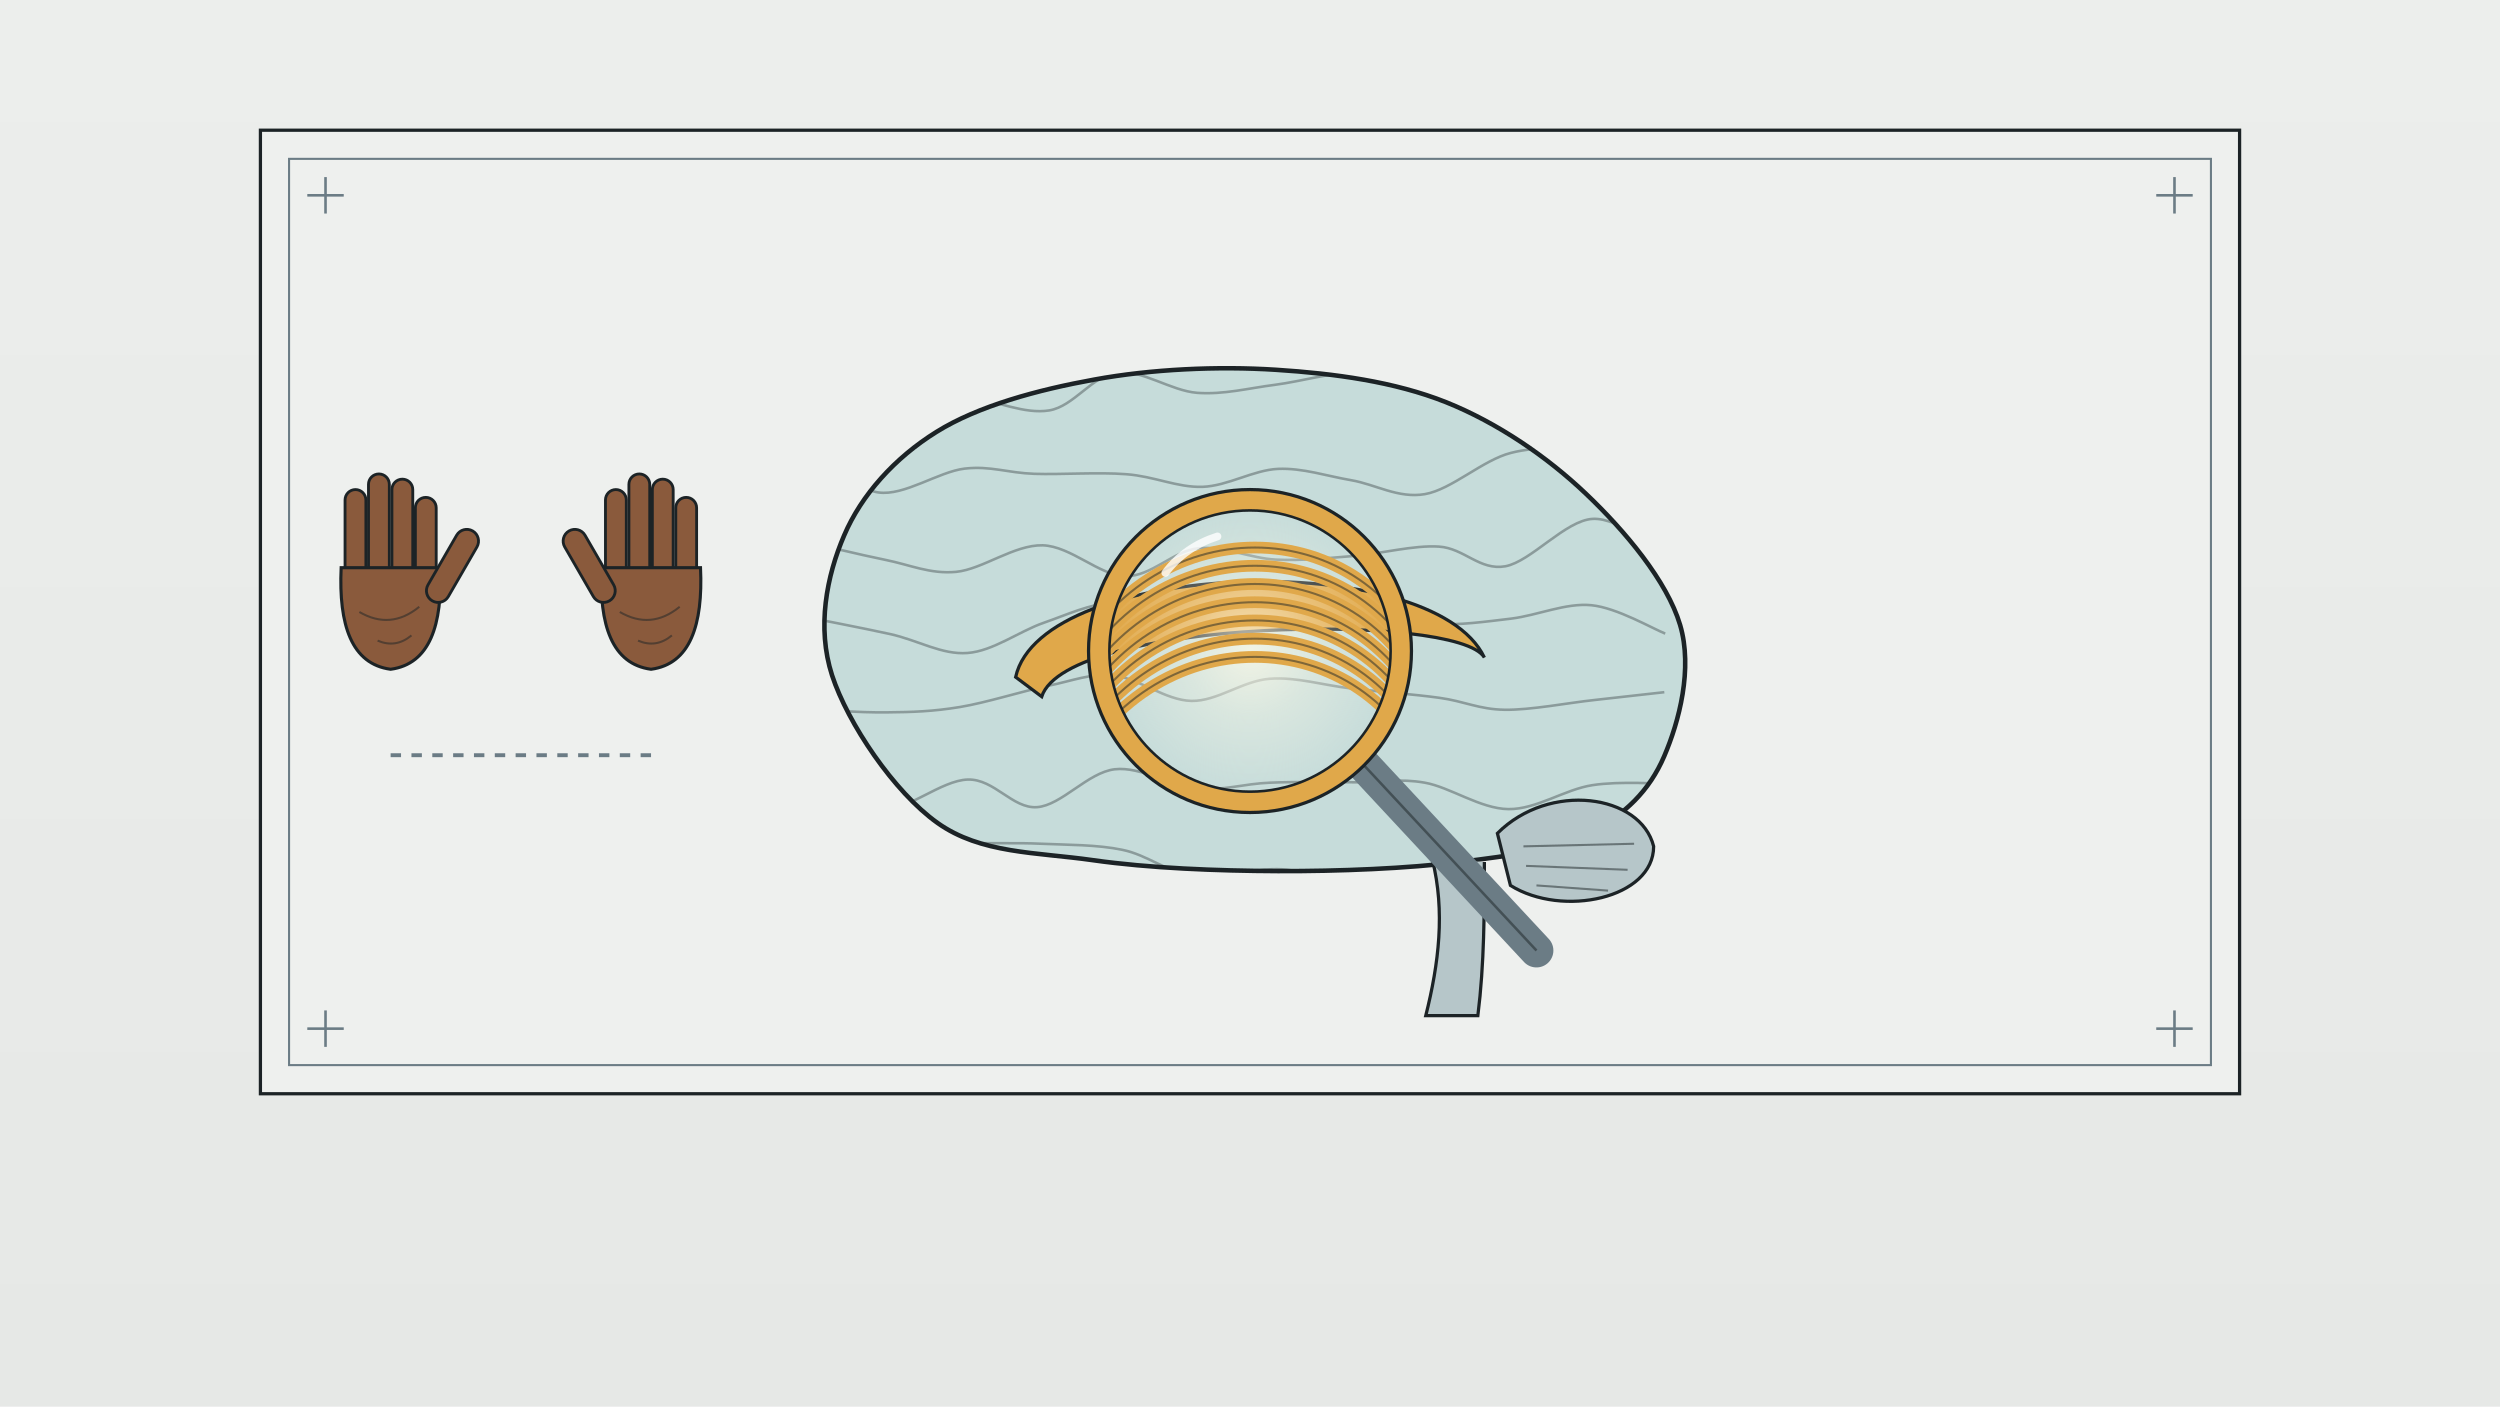
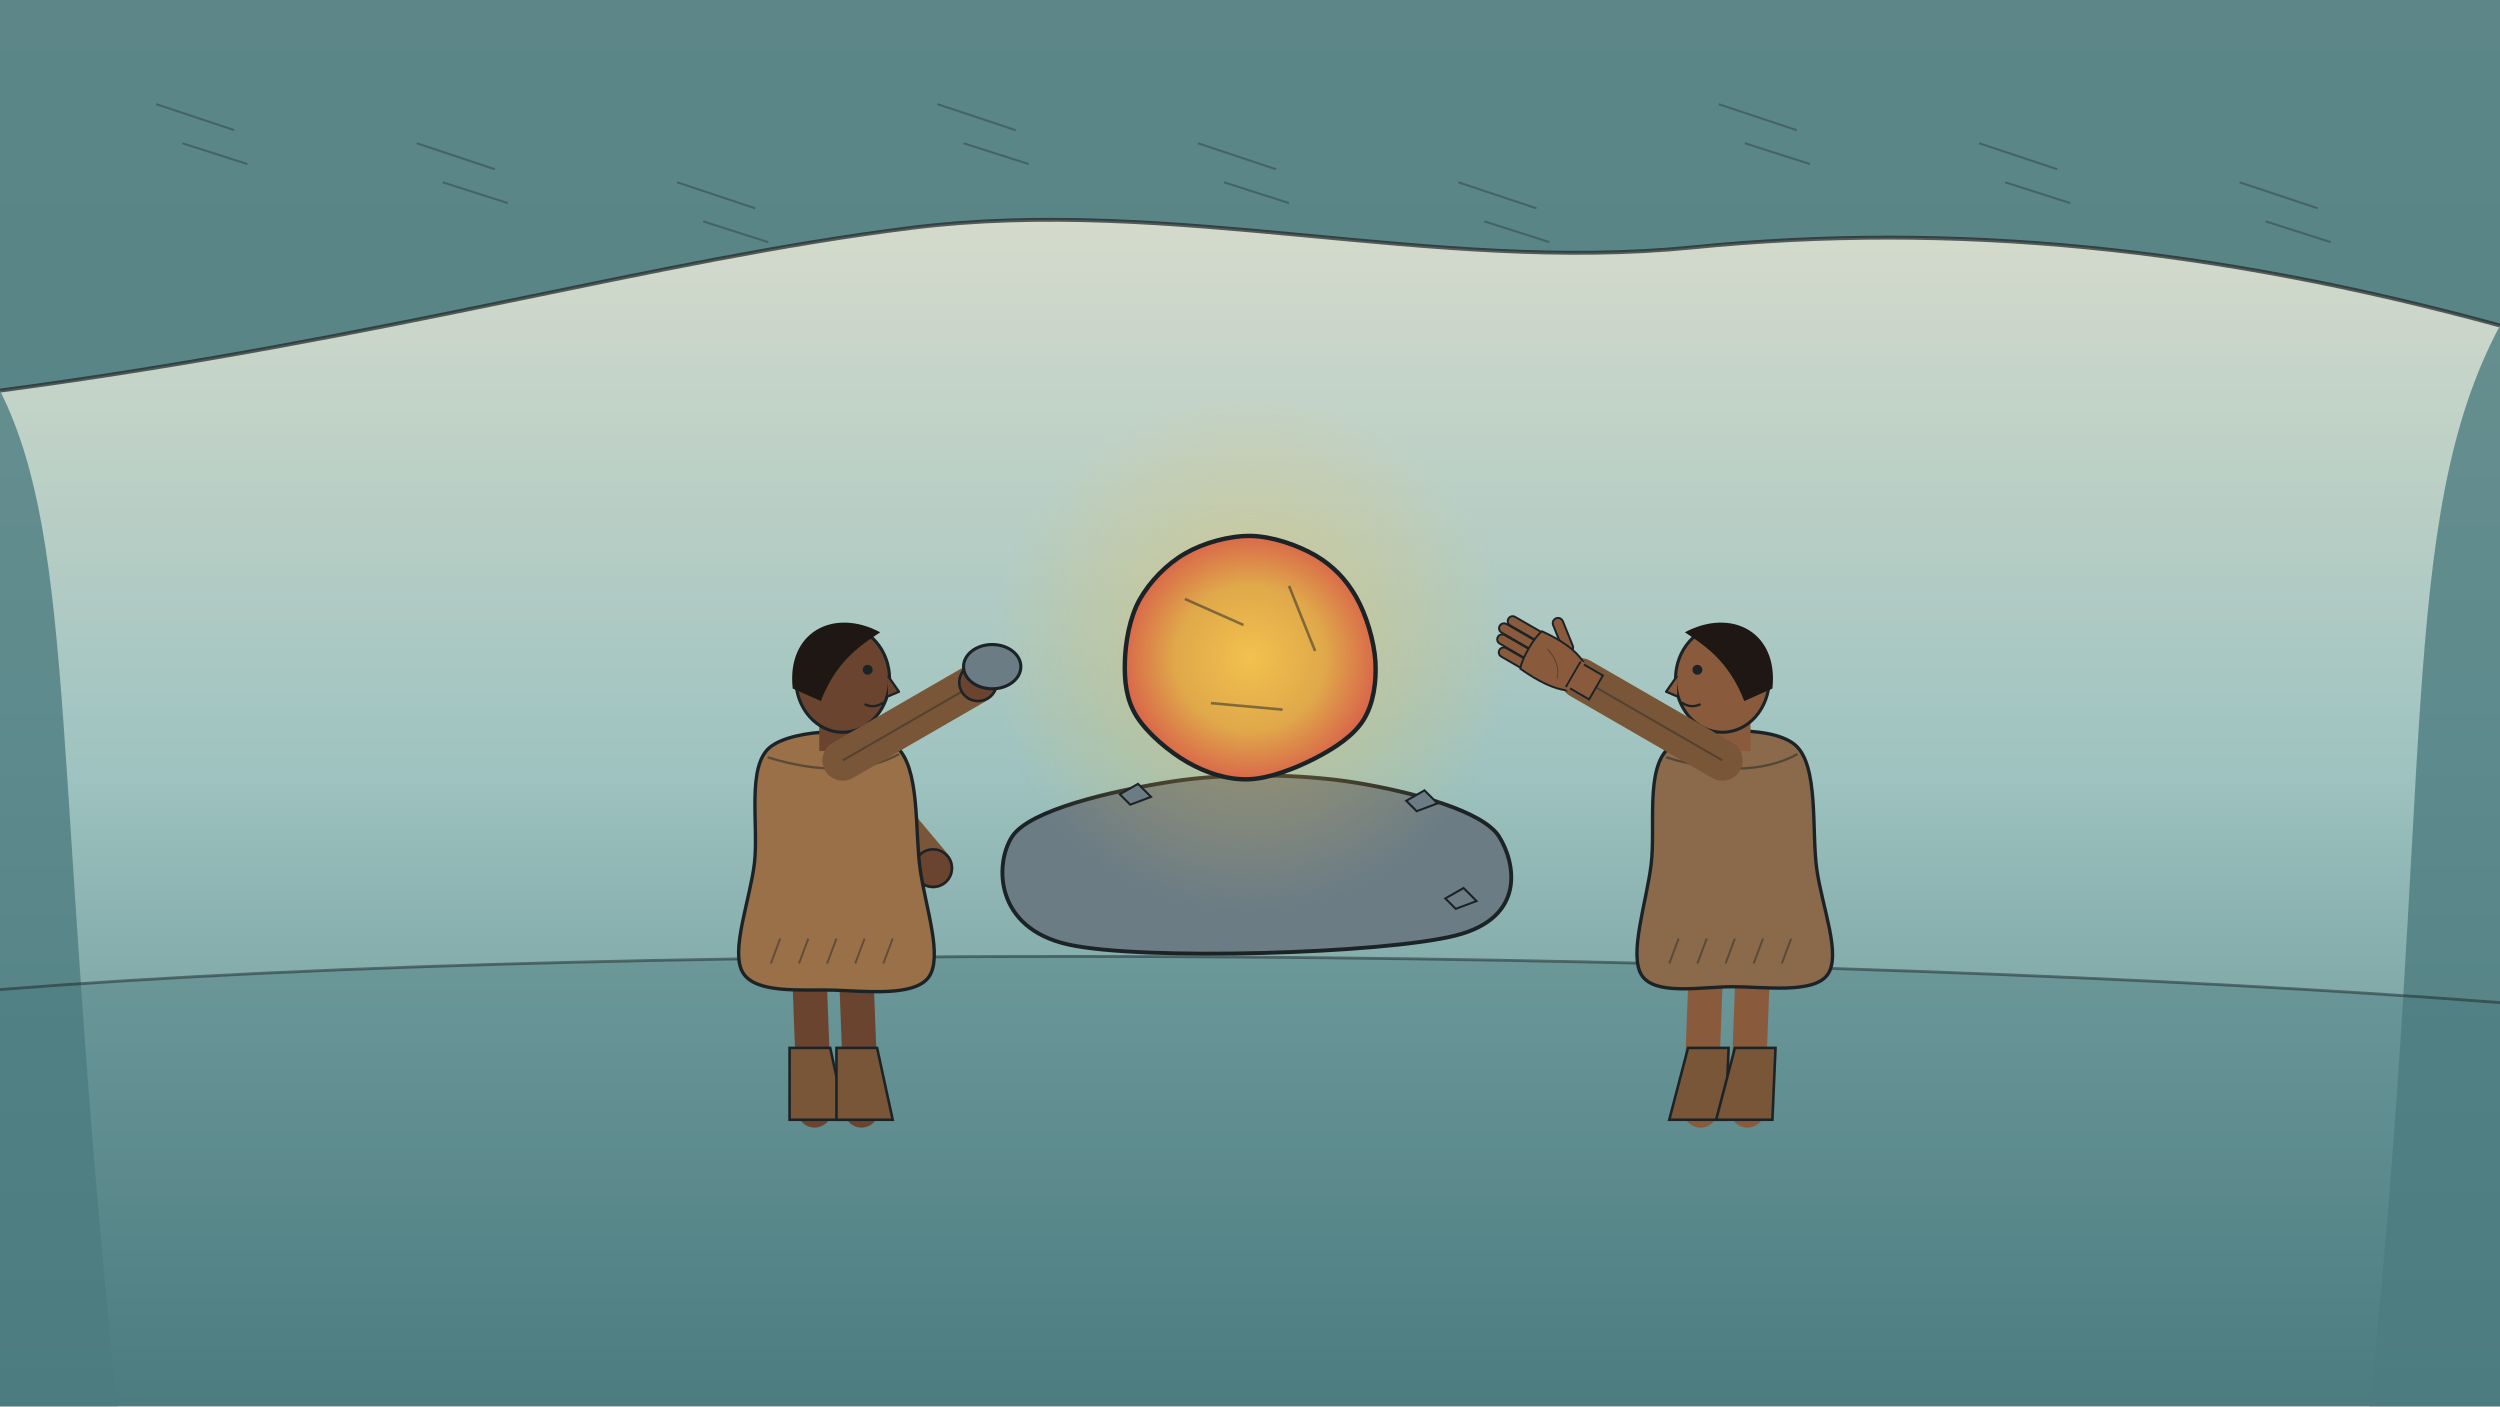
<svg xmlns="http://www.w3.org/2000/svg" viewBox="0 0 1920 1080" width="1920" height="1080">
  <defs>
-     <clipPath id="u114cp1">
-       <path d="M648.3,411.2 C661.6,380.0 687.2,351.6 719.2,331.7 C751.3,311.7 797.0,299.4 840.5,291.5 C884.0,283.5 935.0,281.1 980.0,284.0 C1025.0,286.9 1070.9,293.1 1110.6,308.9 C1150.2,324.8 1188.2,350.8 1218.1,379.3 C1248.1,407.8 1280.3,446.3 1290.3,479.9 C1300.3,513.5 1289.5,554.3 1278.1,580.8 C1266.7,607.4 1247.9,625.5 1221.8,639.1 C1195.6,652.6 1161.2,657.0 1121.1,662.0 C1081.1,667.0 1028.4,669.2 981.4,669.0 C934.5,668.8 882.8,666.8 839.2,660.6 C795.7,654.4 753.3,655.7 720.0,632.0 C686.6,608.3 651.0,555.4 639.0,518.6 C627.1,481.8 634.9,442.3 648.3,411.2 Z" />
-     </clipPath>
-     <radialGradient id="u114rg2" cx="0.5" cy="0.5" r="0.5">
-       <stop offset="0" stop-color="#fffbe8" stop-opacity="0.75" />
-       <stop offset="0.45" stop-color="#fffbe8" stop-opacity="0.338" />
-       <stop offset="1" stop-color="#fffbe8" stop-opacity="0" />
+     <linearGradient id="lg1" x1="0" y1="0" x2="0" y2="1">
+       <stop offset="0" stop-color="#eae4d0" />
+       <stop offset="0.55" stop-color="#9ec3c0" />
+       <stop offset="1" stop-color="#4c7c80" />
+     </linearGradient>
+     <radialGradient id="rg2" cx="0.5" cy="0.5" r="0.5">
+       <stop offset="0" stop-color="#f2c14e" stop-opacity="0.6" />
+       <stop offset="0.45" stop-color="#f2c14e" stop-opacity="0.27" />
+       <stop offset="1" stop-color="#f2c14e" stop-opacity="0" />
    </radialGradient>
-     <clipPath id="u114cp3">
-       <circle cx="960" cy="500" r="108" />
-     </clipPath>
-     <linearGradient id="u114lg4" x1="0" y1="0" x2="0" y2="1">
-       <stop offset="0" stop-color="#eceeec" stop-opacity="1" />
-       <stop offset="1" stop-color="#e6e8e6" stop-opacity="1" />
-     </linearGradient>
+     <radialGradient id="rg3" cx="0.5" cy="0.5" r="0.5">
+       <stop offset="0" stop-color="#f2c14e" />
+       <stop offset="0.6" stop-color="#e0a84a" />
+       <stop offset="1" stop-color="#d9694a" />
+     </radialGradient>
  </defs>
-   <rect x="0" y="0" width="1920" height="1080" fill="url(#u114lg4)" />
-   <rect x="200" y="100" width="1520" height="740" fill="#eef0ee" stroke="#1c2326" stroke-width="2.5" />
-   <rect x="222" y="122" width="1476" height="696" fill="none" stroke="#6b7c85" stroke-width="1.6" />
-   <path d="M236,150 L264,150 M250,136 L250,164" stroke="#6b7c85" stroke-width="2" />
-   <path d="M1656,150 L1684,150 M1670,136 L1670,164" stroke="#6b7c85" stroke-width="2" />
-   <path d="M236,790 L264,790 M250,776 L250,804" stroke="#6b7c85" stroke-width="2" />
-   <path d="M1656,790 L1684,790 M1670,776 L1670,804" stroke="#6b7c85" stroke-width="2" />
-   <path d="M648.3,411.2 C661.6,380.0 687.2,351.6 719.2,331.7 C751.3,311.7 797.0,299.4 840.5,291.5 C884.0,283.5 935.0,281.1 980.0,284.0 C1025.0,286.9 1070.9,293.1 1110.6,308.9 C1150.2,324.8 1188.2,350.8 1218.1,379.3 C1248.1,407.8 1280.3,446.3 1290.3,479.9 C1300.3,513.5 1289.5,554.3 1278.1,580.8 C1266.7,607.4 1247.9,625.5 1221.8,639.1 C1195.6,652.6 1161.2,657.0 1121.1,662.0 C1081.1,667.0 1028.4,669.2 981.4,669.0 C934.5,668.8 882.8,666.8 839.2,660.6 C795.7,654.4 753.3,655.7 720.0,632.0 C686.6,608.3 651.0,555.4 639.0,518.6 C627.1,481.8 634.9,442.3 648.3,411.2 Z" fill="#c6dcda" stroke="#1c2326" stroke-width="3.5" />
-   <path d="M624.2,281.1 C633.3,283.4 658.6,290.5 678.7,294.5 C698.7,298.4 723.3,301.2 744.5,304.7 C765.7,308.2 786.9,318.3 805.8,315.2 C824.8,312.1 839.1,288.3 858.0,286.0 C876.9,283.8 899.2,300.1 919.4,301.7 C939.7,303.2 959.0,298.1 979.4,295.5 C999.9,292.8 1021.2,286.2 1042.2,286.0 C1063.2,285.7 1084.7,289.3 1105.3,293.8 C1125.9,298.3 1146.6,309.4 1165.9,313.0 C1185.1,316.5 1202.6,314.6 1220.7,315.2 C1238.9,315.9 1265.9,316.8 1275.0,317.1 M622.6,342.8 C631.3,348.7 654.9,375.4 674.6,378.2 C694.3,381.1 720.8,362.3 740.8,359.9 C760.7,357.6 773.7,363.2 794.4,363.9 C815.1,364.6 843.4,362.5 865.0,364.2 C886.5,365.8 904.1,374.5 923.5,373.9 C943.0,373.2 962.5,361.0 981.5,360.1 C1000.5,359.3 1018.9,365.6 1037.7,368.8 C1056.5,372.0 1073.8,383.0 1094.3,379.5 C1114.8,376.0 1138.9,353.2 1160.5,347.8 C1182.1,342.3 1202.7,344.6 1223.6,346.9 C1244.5,349.1 1275.6,358.9 1286.0,361.3 M617.6,415.7 C628.0,418.1 660.2,426.0 679.6,429.9 C699.1,433.8 714.1,441.0 734.2,439.2 C754.4,437.3 778.9,418.3 800.7,418.8 C822.4,419.4 844.5,442.1 864.4,442.5 C884.3,442.8 900.8,423.2 920.1,421.1 C939.4,419.0 960.2,428.8 980.1,429.8 C1000.0,430.8 1018.8,428.6 1039.6,427.0 C1060.5,425.3 1085.8,418.5 1105.2,419.8 C1124.6,421.1 1136.4,438.4 1156.1,434.9 C1175.8,431.3 1202.3,399.6 1223.2,398.5 C1244.2,397.4 1272.1,423.3 1281.9,428.2 M614.6,473.0 C626.1,475.3 662.4,482.3 683.8,487.0 C705.2,491.8 723.4,503.0 743.0,501.5 C762.6,500.1 782.8,484.8 801.6,478.3 C820.3,471.8 835.8,464.2 855.7,462.5 C875.7,460.9 901.4,466.2 921.3,468.4 C941.3,470.6 956.5,475.7 975.5,475.7 C994.6,475.7 1014.8,468.1 1035.5,468.7 C1056.3,469.3 1079.4,478.2 1100.2,479.3 C1121.1,480.3 1140.3,477.5 1160.6,475.1 C1180.9,472.6 1202.4,462.9 1222.1,464.8 C1241.8,466.7 1269.4,482.9 1278.9,486.6 M616.3,544.5 C627.0,545.0 660.8,547.4 680.9,547.1 C701.1,546.9 716.6,546.4 737.2,543.0 C757.8,539.6 784.8,530.9 804.5,526.8 C824.3,522.8 837.3,516.9 855.7,518.8 C874.1,520.8 895.1,537.9 915.0,538.3 C934.8,538.7 954.5,522.8 975.1,521.3 C995.6,519.7 1016.6,526.4 1038.3,528.8 C1060.0,531.3 1085.8,533.2 1105.3,535.9 C1124.9,538.6 1135.8,544.8 1155.6,545.1 C1175.5,545.4 1204.1,539.8 1224.6,537.6 C1245.0,535.3 1269.3,532.6 1278.2,531.6 M616.9,600.3 C626.6,604.2 653.7,623.7 674.8,623.4 C695.9,623.2 723.0,599.2 743.3,598.7 C763.6,598.1 777.6,621.2 796.4,619.9 C815.2,618.6 835.5,593.2 856.1,590.8 C876.6,588.5 899.6,604.0 919.5,605.7 C939.4,607.4 955.0,601.9 975.4,601.1 C995.9,600.2 1022.2,600.8 1042.0,600.8 C1061.8,600.8 1074.8,597.7 1094.2,601.1 C1113.6,604.5 1136.9,621.1 1158.4,621.4 C1179.9,621.7 1201.8,606.2 1223.0,603.0 C1244.2,599.7 1275.1,602.1 1285.5,601.9 M617.1,638.6 C627.7,639.4 659.4,642.0 680.8,643.4 C702.3,644.9 726.0,646.5 745.8,647.3 C765.6,648.0 780.3,647.1 799.7,648.0 C819.1,648.9 842.8,648.6 862.1,652.7 C881.5,656.7 895.5,669.6 915.9,672.1 C936.3,674.6 964.4,666.4 984.5,667.6 C1004.5,668.8 1016.8,678.2 1036.5,679.1 C1056.2,680.0 1082.9,674.1 1102.6,672.9 C1122.3,671.7 1136.0,672.6 1154.8,671.9 C1173.6,671.2 1193.7,669.6 1215.5,668.5 C1237.3,667.5 1273.7,666.1 1285.4,665.6" clip-path="url(#u114cp1)" stroke="#1c2326" stroke-width="2" fill="none" opacity="0.35" />
-   <path d="M1150,640 C1190,600 1260,610 1270,650 C1270,690 1200,705 1160,680 Z" fill="#b6c6c9" stroke="#1c2326" stroke-width="2.5" />
-   <path d="M1170,650 L1255,648 M1172,665 L1250,668 M1180,680 L1235,684" stroke="#1c2326" stroke-width="1.6" opacity="0.5" />
-   <path d="M1100,660 C1110,700 1105,740 1095,780 L1135,780 C1140,740 1140,700 1140,662" fill="#b6c6c9" stroke="#1c2326" stroke-width="2.5" />
-   <path d="M780,520 C800,430 1100,420 1140,505 C1120,470 820,475 800,535 Z" fill="#e0a84a" stroke="#1c2326" stroke-width="2.5" />
-   <g transform="translate(300,470) scale(1.0)">
-     <rect x="-35" y="-94" width="16" height="84" rx="8" fill="#8a5a3c" stroke="#1c2326" stroke-width="2.2" />
-     <rect x="-17" y="-106" width="16" height="96" rx="8" fill="#8a5a3c" stroke="#1c2326" stroke-width="2.2" />
-     <rect x="1" y="-102" width="16" height="92" rx="8" fill="#8a5a3c" stroke="#1c2326" stroke-width="2.2" />
-     <rect x="19" y="-88" width="16" height="78" rx="8" fill="#8a5a3c" stroke="#1c2326" stroke-width="2.2" />
-     <path d="M-38,-34 C-40,10 -30,40 0,44 C30,40 40,10 38,-34 Z" fill="#8a5a3c" stroke="#1c2326" stroke-width="2.4" />
-     <g transform="translate(34,-12) rotate(30)">
-       <rect x="-9" y="-58" width="18" height="62" rx="9" fill="#8a5a3c" stroke="#1c2326" stroke-width="2.2" />
+   <rect width="1920" height="1080" fill="url(#lg1)" />
+   <path d="M0,0 L1920,0 L1920,250 C1700,190 1500,170 1300,190 C1100,210 900,150 700,175 C500,200 300,260 0,300 Z" fill="#4c7c80" opacity="0.9" />
+   <path d="M0,300 C300,260 500,200 700,175 C900,150 1100,210 1300,190 C1500,170 1700,190 1920,250" fill="none" stroke="#1c2326" stroke-width="3" opacity="0.7" />
+   <path d="M120,80 l60,20 M140,110 l50,16" stroke="#1c2326" stroke-width="1.6" opacity="0.35" />
+   <path d="M320,110 l60,20 M340,140 l50,16" stroke="#1c2326" stroke-width="1.6" opacity="0.35" />
+   <path d="M520,140 l60,20 M540,170 l50,16" stroke="#1c2326" stroke-width="1.6" opacity="0.35" />
+   <path d="M720,80 l60,20 M740,110 l50,16" stroke="#1c2326" stroke-width="1.6" opacity="0.35" />
+   <path d="M920,110 l60,20 M940,140 l50,16" stroke="#1c2326" stroke-width="1.6" opacity="0.35" />
+   <path d="M1120,140 l60,20 M1140,170 l50,16" stroke="#1c2326" stroke-width="1.6" opacity="0.35" />
+   <path d="M1320,80 l60,20 M1340,110 l50,16" stroke="#1c2326" stroke-width="1.6" opacity="0.35" />
+   <path d="M1520,110 l60,20 M1540,140 l50,16" stroke="#1c2326" stroke-width="1.6" opacity="0.35" />
+   <path d="M1720,140 l60,20 M1740,170 l50,16" stroke="#1c2326" stroke-width="1.6" opacity="0.35" />
+   <path d="M0,300 C60,420 40,600 90,1080 L0,1080 Z" fill="#4c7c80" opacity="0.8" />
+   <path d="M1920,250 C1840,400 1870,600 1820,1080 L1920,1080 Z" fill="#4c7c80" opacity="0.8" />
+   <path d="M0,760 C500,720 1400,730 1920,770 L1920,1080 L0,1080 Z" fill="#4c7c80" opacity="0.45" />
+   <path d="M0,760 C500,720 1400,730 1920,770" fill="none" stroke="#1c2326" stroke-width="2.2" opacity="0.5" />
+   <path d="M777.1,642.8 C790.2,621.9 855.2,607.2 899.5,600.3 C943.7,593.4 1000.6,594.3 1042.5,601.3 C1084.4,608.3 1138.5,622.7 1151.1,642.2 C1163.6,661.7 1172.9,704.7 1117.8,718.5 C1062.7,732.4 877.2,738 820.5,725.4 C763.7,712.8 763.9,663.6 777.1,642.8 Z" fill="#6b7c85" stroke="#1c2326" stroke-width="3" />
+   <g id="mv-glint-core">
+     <circle cx="960" cy="500" r="200" fill="url(#rg2)" />
+   </g>
+   <path d="M1056.3,507.9 C1057.2,523.6 1054.9,540.4 1047.2,552.8 C1039.5,565.2 1024.8,574.7 1010.1,582.3 C995.4,589.9 975.2,597.9 958.9,598.5 C942.6,599 926.5,593.6 912.2,585.5 C897.9,577.4 881,563 872.9,550.1 C864.9,537.2 863.5,523.2 863.9,508.3 C864.3,493.4 867.5,474.5 875.2,460.6 C883,446.7 896.1,433.1 910.3,425 C924.6,416.8 944,411.4 960.6,411.6 C977.2,411.9 996.6,418.7 1010.1,426.5 C1023.5,434.3 1033.8,444.9 1041.5,458.5 C1049.2,472 1055.3,492.1 1056.3,507.9 Z" fill="url(#rg3)" stroke="#1c2326" stroke-width="3.4" />
+   <path d="M910,460 L955,480" stroke="#1c2326" stroke-width="2" opacity="0.5" />
+   <path d="M990,450 L1010,500" stroke="#1c2326" stroke-width="2" opacity="0.5" />
+   <path d="M930,540 L985,545" stroke="#1c2326" stroke-width="2" opacity="0.5" />
+   <path d="M860,610 l14,-8 l10,10 l-16,6 Z" fill="#6b7c85" stroke="#1c2326" stroke-width="1.6" />
+   <path d="M1080,615 l14,-8 l10,10 l-16,6 Z" fill="#6b7c85" stroke="#1c2326" stroke-width="1.6" />
+   <path d="M1110,690 l14,-8 l10,10 l-16,6 Z" fill="#6b7c85" stroke="#1c2326" stroke-width="1.6" />
+   <g id="mv-breathe-knapper">
+     <g id="mv-arm-knapperb">
+       <path d="M647.2,584 L716.6,666.7" stroke="#7a5638" stroke-width="31.2" stroke-linecap="round" />
+       <path d="M647.2,584 L716.6,666.7" stroke="#1c2326" stroke-width="1.6" opacity="0.4" />
+       <circle cx="716.6" cy="666.7" r="14.4" fill="#6b4430" stroke="#1c2326" stroke-width="2" />
    </g>
-     <path d="M-24,0 Q0,14 22,-4 M-10,22 Q4,28 16,18" stroke="#1c2326" stroke-width="1.6" fill="none" opacity="0.5" />
+     <path d="M620.8,728 L625.6,852.8" stroke="#6b4430" stroke-width="26.4" stroke-linecap="round" />
+     <path d="M606.4,804.8 L637.6,804.8 L649.6,860 L606.4,860 Z" fill="#7a5638" stroke="#1c2326" stroke-width="2" />
+     <path d="M656.8,728 L661.6,852.8" stroke="#6b4430" stroke-width="26.4" stroke-linecap="round" />
+     <path d="M642.4,804.8 L673.6,804.8 L685.6,860 L642.4,860 Z" fill="#7a5638" stroke="#1c2326" stroke-width="2" />
+     <path d="M591.2,574 C609.3,559 668.5,557.4 687.8,573 C707,588.7 702.4,638.1 706.7,667.7 C710.9,697.2 724.4,735 713.2,750.5 C701.9,765.9 662.9,761 639.2,760.4 C615.4,759.8 580.5,763.3 570.6,747.1 C560.6,730.8 575.9,691.8 579.4,663 C582.8,634.1 573.2,589 591.2,574 Z" fill="#9a7048" stroke="#1c2326" stroke-width="2.6" />
+     <path d="M592,740 l7.2,-19.2" stroke="#1c2326" stroke-width="1.5" opacity="0.45" />
+     <path d="M613.6,740 l7.2,-19.2" stroke="#1c2326" stroke-width="1.5" opacity="0.45" />
+     <path d="M635.2,740 l7.2,-19.2" stroke="#1c2326" stroke-width="1.5" opacity="0.45" />
+     <path d="M656.8,740 l7.2,-19.2" stroke="#1c2326" stroke-width="1.5" opacity="0.45" />
+     <path d="M678.4,740 l7.2,-19.2" stroke="#1c2326" stroke-width="1.5" opacity="0.45" />
+     <path d="M589.6,581.6 C628,593.6 664,593.6 690.4,579.2" fill="none" stroke="#1c2326" stroke-width="1.8" opacity="0.5" />
+     <path d="M629.2,545.6 L654.4,545.6 L654.4,576.8 L629.2,576.8 Z" fill="#6b4430" />
+     <g id="mv-nod-knapper">
+       <ellipse cx="647.2" cy="521.6" rx="36" ry="40.8" fill="#6b4430" stroke="#1c2326" stroke-width="2.4" />
+       <path d="M608.8,528.8 C604,485.6 640,466.4 676,485.6 C661.6,495.2 642.4,507.2 630.4,538.4 Z" fill="#1e1714" />
+       <path d="M682,519.2 l8.4,12 l-8.4,3.6" fill="#6b4430" stroke="#1c2326" stroke-width="1.8" stroke-linejoin="round" />
+       <circle cx="666.4" cy="514.4" r="3.8" fill="#1c2326" />
+       <path d="M664,540.8 q7.2,3.6 14.4,-1.2" fill="none" stroke="#1c2326" stroke-width="1.8" />
+     </g>
+     <g id="mv-arm-knapperf">
+       <path d="M647.2,584 L751.1,524" stroke="#7a5638" stroke-width="31.2" stroke-linecap="round" />
+       <path d="M647.2,584 L751.1,524" stroke="#1c2326" stroke-width="1.6" opacity="0.4" />
+       <circle cx="751.1" cy="524" r="14.4" fill="#6b4430" stroke="#1c2326" stroke-width="2" />
+     </g>
  </g>
-   <g transform="translate(500,470) scale(1.0)">
-     <rect x="-35" y="-94" width="16" height="84" rx="8" fill="#8a5a3c" stroke="#1c2326" stroke-width="2.2" />
-     <rect x="-17" y="-106" width="16" height="96" rx="8" fill="#8a5a3c" stroke="#1c2326" stroke-width="2.2" />
-     <rect x="1" y="-102" width="16" height="92" rx="8" fill="#8a5a3c" stroke="#1c2326" stroke-width="2.2" />
-     <rect x="19" y="-88" width="16" height="78" rx="8" fill="#8a5a3c" stroke="#1c2326" stroke-width="2.2" />
-     <path d="M-38,-34 C-40,10 -30,40 0,44 C30,40 40,10 38,-34 Z" fill="#8a5a3c" stroke="#1c2326" stroke-width="2.4" />
-     <g transform="translate(-34,-12) rotate(-30)">
-       <rect x="-9" y="-58" width="18" height="62" rx="9" fill="#8a5a3c" stroke="#1c2326" stroke-width="2.2" />
+   <ellipse cx="762" cy="512" rx="22" ry="17" fill="#6b7c85" stroke="#1c2326" stroke-width="2.4" />
+   <g id="mv-breathe-signaller">
+     <g id="mv-arm-signallerb">
+       <path d="M1322.8,584 L1285.9,685.5" stroke="#7a5638" stroke-width="31.2" stroke-linecap="round" />
+       <path d="M1322.8,584 L1285.9,685.5" stroke="#1c2326" stroke-width="1.6" opacity="0.4" />
+       <circle cx="1285.9" cy="685.5" r="14.4" fill="#8a5a3c" stroke="#1c2326" stroke-width="2" />
    </g>
-     <path d="M-24,0 Q0,14 22,-4 M-10,22 Q4,28 16,18" stroke="#1c2326" stroke-width="1.6" fill="none" opacity="0.5" />
+     <path d="M1310.8,728 L1306,852.8" stroke="#8a5a3c" stroke-width="26.4" stroke-linecap="round" />
+     <path d="M1296.4,804.8 L1327.6,804.8 L1325.2,860 L1282,860 Z" fill="#7a5638" stroke="#1c2326" stroke-width="2" />
+     <path d="M1346.8,728 L1342,852.8" stroke="#8a5a3c" stroke-width="26.4" stroke-linecap="round" />
+     <path d="M1332.4,804.8 L1363.6,804.8 L1361.2,860 L1318,860 Z" fill="#7a5638" stroke="#1c2326" stroke-width="2" />
+     <path d="M1281.9,574.3 C1300.2,559 1359.4,556.2 1378.3,571.8 C1397.2,587.3 1391.1,638.2 1395.3,667.7 C1399.5,697.1 1414.4,733.6 1403.5,748.6 C1392.7,763.6 1354,757.7 1330.2,757.8 C1306.4,757.9 1271.3,764.8 1260.9,749.1 C1250.6,733.4 1264.6,692.8 1268.1,663.7 C1271.6,634.6 1263.5,589.6 1281.9,574.3 Z" fill="#8a6a4a" stroke="#1c2326" stroke-width="2.6" />
+     <path d="M1282,740 l7.2,-19.2" stroke="#1c2326" stroke-width="1.5" opacity="0.45" />
+     <path d="M1303.6,740 l7.2,-19.2" stroke="#1c2326" stroke-width="1.5" opacity="0.45" />
+     <path d="M1325.2,740 l7.2,-19.2" stroke="#1c2326" stroke-width="1.5" opacity="0.45" />
+     <path d="M1346.8,740 l7.2,-19.2" stroke="#1c2326" stroke-width="1.5" opacity="0.45" />
+     <path d="M1368.4,740 l7.2,-19.2" stroke="#1c2326" stroke-width="1.5" opacity="0.45" />
+     <path d="M1279.6,581.6 C1318,593.6 1354,593.6 1380.4,579.2" fill="none" stroke="#1c2326" stroke-width="1.8" opacity="0.5" />
+     <path d="M1319.2,545.6 L1344.4,545.6 L1344.4,576.8 L1319.2,576.8 Z" fill="#8a5a3c" />
+     <g id="mv-nod-signaller">
+       <ellipse cx="1322.8" cy="521.6" rx="36" ry="40.8" fill="#8a5a3c" stroke="#1c2326" stroke-width="2.4" />
+       <path d="M1361.2,528.8 C1366,485.6 1330,466.4 1294,485.6 C1308.4,495.2 1327.6,507.2 1339.6,538.4 Z" fill="#1e1714" />
+       <path d="M1288,519.2 l-8.4,12 l8.4,3.6" fill="#8a5a3c" stroke="#1c2326" stroke-width="1.8" stroke-linejoin="round" />
+       <circle cx="1303.6" cy="514.4" r="3.8" fill="#1c2326" />
+       <path d="M1306,540.8 q-7.2,3.6 -14.4,-1.2" fill="none" stroke="#1c2326" stroke-width="1.8" />
+     </g>
+     <g id="mv-arm-signallerf">
+       <path d="M1322.8,584 L1213.7,521" stroke="#7a5638" stroke-width="31.2" stroke-linecap="round" />
+       <path d="M1322.8,584 L1213.7,521" stroke="#1c2326" stroke-width="1.6" opacity="0.4" />
+       <g transform="translate(1190.8,507.8) rotate(-60) scale(0.504) scale(-1,1)">
+         <rect x="-31.5" y="-88" width="15" height="70" rx="7.5" fill="#8a5a3c" stroke="#1c2326" stroke-width="3" />
+         <rect x="-15.5" y="-94" width="15" height="76" rx="7.5" fill="#8a5a3c" stroke="#1c2326" stroke-width="3" />
+         <rect x="0.5" y="-88" width="15" height="70" rx="7.5" fill="#8a5a3c" stroke="#1c2326" stroke-width="3" />
+         <rect x="16.5" y="-76" width="15" height="58" rx="7.5" fill="#8a5a3c" stroke="#1c2326" stroke-width="3" />
+         <g transform="translate(-30,14) rotate(-38.0)">
+           <rect x="-8" y="-50" width="16" height="56" rx="8" fill="#8a5a3c" stroke="#1c2326" stroke-width="3" />
+         </g>
+         <path d="M-33,-34 C-20,-40 20,-40 33,-34 C36,0 34,26 26,44 L-24,44 C-34,24 -36,0 -33,-34 Z" fill="#8a5a3c" stroke="#1c2326" stroke-width="3" />
+         <path d="M-14,-14 C-8,6 4,18 18,22" fill="none" stroke="#1c2326" stroke-width="1.4" opacity="0.5" />
+         <rect x="-21" y="40" width="42" height="40" fill="#8a5a3c" stroke="#1c2326" stroke-width="3" />
+         <path d="M-24,44 L26,44" stroke="#8a5a3c" stroke-width="5" />
+       </g>
+     </g>
  </g>
-   <path d="M300,580 L500,580" stroke="#6b7c85" stroke-width="3" stroke-dasharray="8 8" />
-   <path d="M1045,585 L1180,730" stroke="#6b7c85" stroke-width="26" stroke-linecap="round" />
-   <path d="M1045,585 L1180,730" stroke="#1c2326" stroke-width="2" opacity="0.5" />
-   <g id="mv-glint-core">
-     <circle cx="960" cy="500" r="112" fill="url(#u114rg2)" />
-   </g>
-   <g clip-path="url(#u114cp3)">
-     <path d="M820,518 C880,388 1050,388 1100,518 M820,532 C880,402 1050,402 1100,532 M820,546 C880,416 1050,416 1100,546 M820,560 C880,430 1050,430 1100,560 M820,574 C880,444 1050,444 1100,574 M820,588 C880,458 1050,458 1100,588 M820,602 C880,472 1050,472 1100,602" stroke="#e0a84a" stroke-width="9" fill="none" />
-     <path d="M820,518 C880,388 1050,388 1100,518 M820,532 C880,402 1050,402 1100,532 M820,546 C880,416 1050,416 1100,546 M820,560 C880,430 1050,430 1100,560 M820,574 C880,444 1050,444 1100,574 M820,588 C880,458 1050,458 1100,588 M820,602 C880,472 1050,472 1100,602" stroke="#1c2326" stroke-width="1.6" fill="none" opacity="0.5" />
-   </g>
-   <circle cx="960" cy="500" r="116" fill="none" stroke="#e0a84a" stroke-width="16" />
-   <circle cx="960" cy="500" r="124" fill="none" stroke="#1c2326" stroke-width="2.5" />
-   <circle cx="960" cy="500" r="108" fill="none" stroke="#1c2326" stroke-width="2" />
-   <path d="M895,440 Q910,420 935,412" stroke="#ffffff" stroke-width="6" fill="none" stroke-linecap="round" opacity="0.8" />
</svg>
